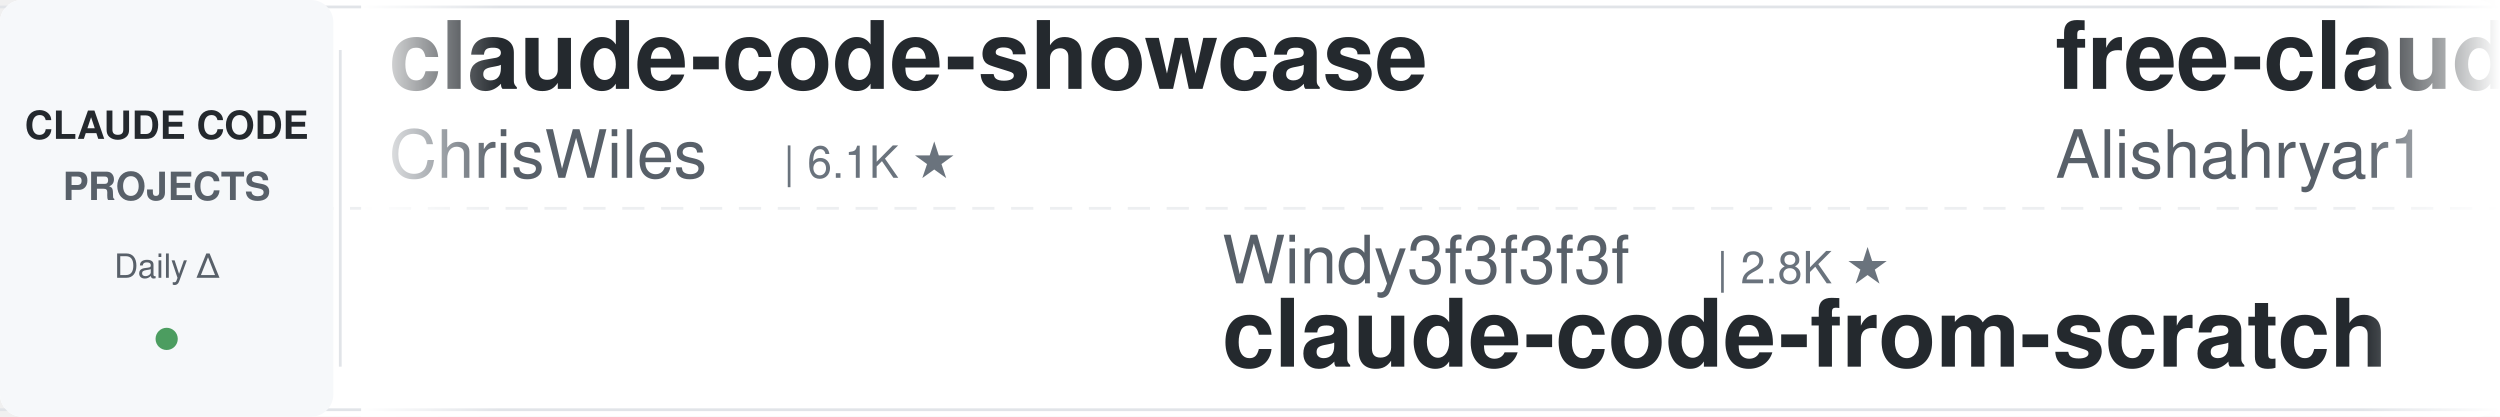
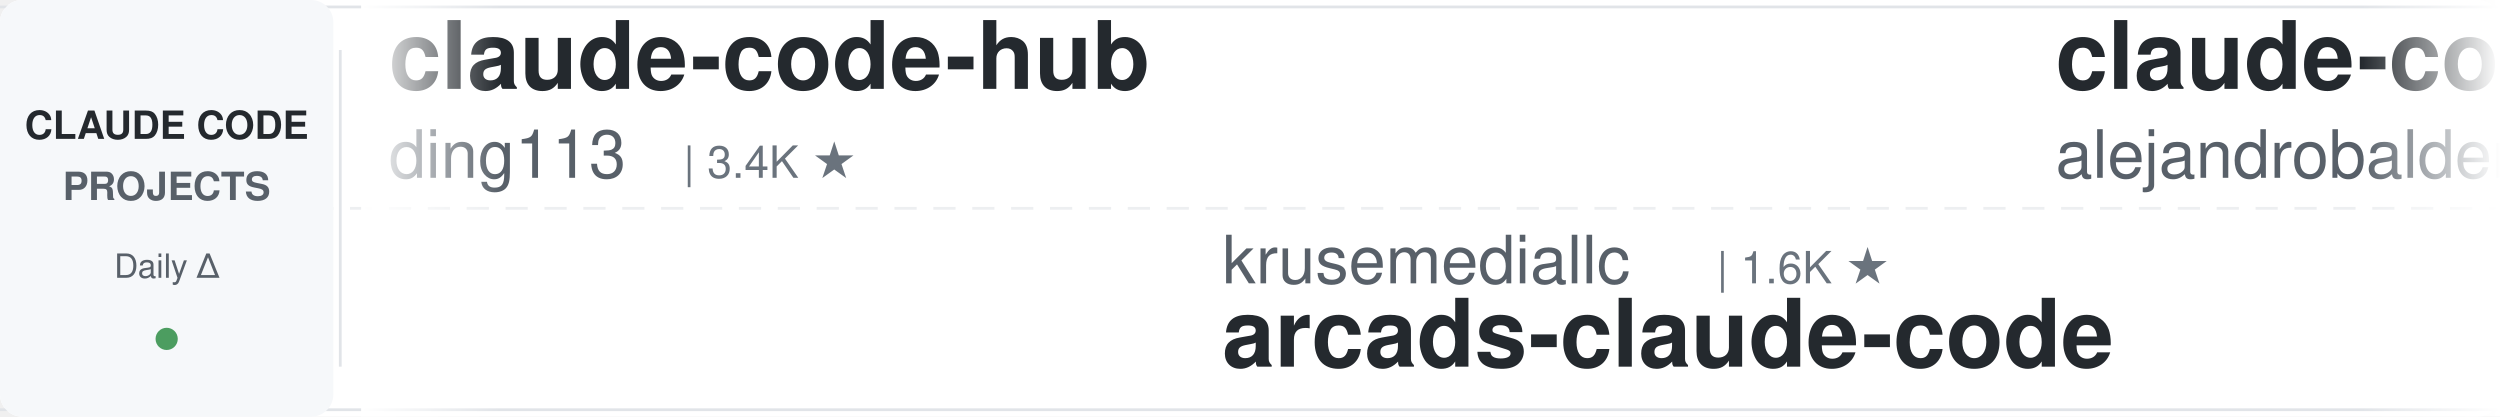
<svg xmlns="http://www.w3.org/2000/svg" width="900" height="150">
  <defs>
    <linearGradient id="leftFade" x1="0%" y1="0%" x2="100%" y2="0%">
      <stop offset="0%" style="stop-color:#ffffff;stop-opacity:1" />
      <stop offset="100%" style="stop-color:#ffffff;stop-opacity:0" />
    </linearGradient>
    <linearGradient id="rightFade" x1="0%" y1="0%" x2="100%" y2="0%">
      <stop offset="0%" style="stop-color:#ffffff;stop-opacity:0" />
      <stop offset="100%" style="stop-color:#ffffff;stop-opacity:1" />
    </linearGradient>
  </defs>
  <rect width="900" height="150" fill="#ffffff" rx="8" />
  <rect x="0" y="2" width="900" height="1" fill="#e1e4e8" />
  <rect x="0" y="147" width="900" height="1" fill="#e1e4e8" />
  <line x1="0" y1="75" x2="900" y2="75" stroke="#e1e4e8" stroke-width="1" stroke-dasharray="8 6" opacity="0.6" />
  <rect x="0" y="0" width="120" height="150" fill="#f6f8fa" rx="8" />
  <text x="60" y="50" font-family="-apple-system, BlinkMacSystemFont, 'Segoe UI', Helvetica, Arial, sans-serif" font-size="14" font-weight="600" fill="#24292e" text-anchor="middle">CLAUDE CODE</text>
  <text x="60" y="72" font-family="-apple-system, BlinkMacSystemFont, 'Segoe UI', Helvetica, Arial, sans-serif" font-size="14" font-weight="600" fill="#586069" text-anchor="middle">PROJECTS</text>
  <text x="60" y="100" font-family="-apple-system, BlinkMacSystemFont, 'Segoe UI', Helvetica, Arial, sans-serif" font-size="12" font-weight="500" fill="#586069" text-anchor="middle">Daily Δ</text>
  <circle cx="60" cy="122" r="4" fill="#22863a" opacity="0.8" />
  <rect x="122" y="18" width="1" height="114" fill="#e1e4e8" />
  <clipPath id="tickerClip">
    <rect x="130" y="0" width="770" height="150" />
  </clipPath>
  <g clip-path="url(#tickerClip)">
    <g id="tickerItems">
      <animateTransform attributeName="transform" attributeType="XML" type="translate" from="0 0" to="-3000 0" dur="54s" repeatCount="indefinite" />
      <g transform="translate(0, 0)">
-         <text x="140" y="32" font-family="-apple-system, BlinkMacSystemFont, 'Segoe UI', Helvetica, Arial, sans-serif" font-size="34" font-weight="600" fill="#24292e">claude-code-showcase</text>
-         <text x="140" y="64" font-family="-apple-system, BlinkMacSystemFont, 'Segoe UI', Helvetica, Arial, sans-serif" font-size="24" font-weight="400" fill="#586069">ChrisWiles</text>
-         <text x="282" y="64" font-family="-apple-system, BlinkMacSystemFont, 'Segoe UI', Helvetica, Arial, sans-serif" font-size="16" font-weight="500" fill="#6a737d">| 6.1K ★</text>
+         <text x="140" y="32" font-family="-apple-system, BlinkMacSystemFont, 'Segoe UI', Helvetica, Arial, sans-serif" font-size="34" font-weight="600" fill="#24292e">claude-code-hub</text>
+         <text x="140" y="64" font-family="-apple-system, BlinkMacSystemFont, 'Segoe UI', Helvetica, Arial, sans-serif" font-size="24" font-weight="400" fill="#586069">ding113</text>
+         <text x="246" y="64" font-family="-apple-system, BlinkMacSystemFont, 'Segoe UI', Helvetica, Arial, sans-serif" font-size="16" font-weight="500" fill="#6a737d">| 3.4K ★</text>
      </g>
      <g transform="translate(300, 0)">
-         <text x="140" y="102" font-family="-apple-system, BlinkMacSystemFont, 'Segoe UI', Helvetica, Arial, sans-serif" font-size="24" font-weight="400" fill="#586069">Windy3f3f3f3f</text>
-         <text x="318" y="102" font-family="-apple-system, BlinkMacSystemFont, 'Segoe UI', Helvetica, Arial, sans-serif" font-size="16" font-weight="500" fill="#6a737d">| 2.8K ★</text>
-         <text x="140" y="132" font-family="-apple-system, BlinkMacSystemFont, 'Segoe UI', Helvetica, Arial, sans-serif" font-size="34" font-weight="600" fill="#24292e">claude-code-from-scratch</text>
+         <text x="140" y="102" font-family="-apple-system, BlinkMacSystemFont, 'Segoe UI', Helvetica, Arial, sans-serif" font-size="24" font-weight="400" fill="#586069">krusemediallc</text>
+         <text x="318" y="102" font-family="-apple-system, BlinkMacSystemFont, 'Segoe UI', Helvetica, Arial, sans-serif" font-size="16" font-weight="500" fill="#6a737d">| 1.6K ★</text>
+         <text x="140" y="132" font-family="-apple-system, BlinkMacSystemFont, 'Segoe UI', Helvetica, Arial, sans-serif" font-size="34" font-weight="600" fill="#24292e">arcads-claude-code</text>
      </g>
      <g transform="translate(600, 0)">
-         <text x="140" y="32" font-family="-apple-system, BlinkMacSystemFont, 'Segoe UI', Helvetica, Arial, sans-serif" font-size="34" font-weight="600" fill="#24292e">free-claude-code</text>
-         <text x="140" y="64" font-family="-apple-system, BlinkMacSystemFont, 'Segoe UI', Helvetica, Arial, sans-serif" font-size="24" font-weight="400" fill="#586069">Alishahryar1</text>
-         <text x="306" y="64" font-family="-apple-system, BlinkMacSystemFont, 'Segoe UI', Helvetica, Arial, sans-serif" font-size="16" font-weight="500" fill="#6a737d">| 62.9K ★</text>
+         <text x="140" y="32" font-family="-apple-system, BlinkMacSystemFont, 'Segoe UI', Helvetica, Arial, sans-serif" font-size="34" font-weight="600" fill="#24292e">claude-code-from-source</text>
+         <text x="140" y="64" font-family="-apple-system, BlinkMacSystemFont, 'Segoe UI', Helvetica, Arial, sans-serif" font-size="24" font-weight="400" fill="#586069">alejandrobalderas</text>
+         <text x="366" y="64" font-family="-apple-system, BlinkMacSystemFont, 'Segoe UI', Helvetica, Arial, sans-serif" font-size="16" font-weight="500" fill="#6a737d">| 3.0K ★</text>
      </g>
      <g transform="translate(900, 0)">
-         <text x="140" y="102" font-family="-apple-system, BlinkMacSystemFont, 'Segoe UI', Helvetica, Arial, sans-serif" font-size="24" font-weight="400" fill="#586069">1rgs</text>
-         <text x="210" y="102" font-family="-apple-system, BlinkMacSystemFont, 'Segoe UI', Helvetica, Arial, sans-serif" font-size="16" font-weight="500" fill="#6a737d">| 3.8K ★</text>
-         <text x="140" y="132" font-family="-apple-system, BlinkMacSystemFont, 'Segoe UI', Helvetica, Arial, sans-serif" font-size="34" font-weight="600" fill="#24292e">claude-code-proxy</text>
+         <text x="140" y="102" font-family="-apple-system, BlinkMacSystemFont, 'Segoe UI', Helvetica, Arial, sans-serif" font-size="24" font-weight="400" fill="#586069">andrew-kramer-inno</text>
+         <text x="378" y="102" font-family="-apple-system, BlinkMacSystemFont, 'Segoe UI', Helvetica, Arial, sans-serif" font-size="16" font-weight="500" fill="#6a737d">| 594 ★</text>
+         <text x="140" y="132" font-family="-apple-system, BlinkMacSystemFont, 'Segoe UI', Helvetica, Arial, sans-serif" font-size="34" font-weight="600" fill="#24292e">claude-code-source-build</text>
      </g>
      <g transform="translate(1200, 0)">
-         <text x="140" y="32" font-family="-apple-system, BlinkMacSystemFont, 'Segoe UI', Helvetica, Arial, sans-serif" font-size="34" font-weight="600" fill="#24292e">claude-code-cli</text>
-         <text x="140" y="64" font-family="-apple-system, BlinkMacSystemFont, 'Segoe UI', Helvetica, Arial, sans-serif" font-size="24" font-weight="400" fill="#586069">huangserva</text>
-         <text x="282" y="64" font-family="-apple-system, BlinkMacSystemFont, 'Segoe UI', Helvetica, Arial, sans-serif" font-size="16" font-weight="500" fill="#6a737d">| 629 ★</text>
+         <text x="140" y="32" font-family="-apple-system, BlinkMacSystemFont, 'Segoe UI', Helvetica, Arial, sans-serif" font-size="34" font-weight="600" fill="#24292e">ECC</text>
+         <text x="140" y="64" font-family="-apple-system, BlinkMacSystemFont, 'Segoe UI', Helvetica, Arial, sans-serif" font-size="24" font-weight="400" fill="#586069">affaan-m</text>
+         <text x="258" y="64" font-family="-apple-system, BlinkMacSystemFont, 'Segoe UI', Helvetica, Arial, sans-serif" font-size="16" font-weight="500" fill="#6a737d">| 287.4K ★</text>
      </g>
      <g transform="translate(1500, 0)">
-         <text x="140" y="102" font-family="-apple-system, BlinkMacSystemFont, 'Segoe UI', Helvetica, Arial, sans-serif" font-size="24" font-weight="400" fill="#586069">VILA-Lab</text>
-         <text x="258" y="102" font-family="-apple-system, BlinkMacSystemFont, 'Segoe UI', Helvetica, Arial, sans-serif" font-size="16" font-weight="500" fill="#6a737d">| 2.2K ★</text>
-         <text x="140" y="132" font-family="-apple-system, BlinkMacSystemFont, 'Segoe UI', Helvetica, Arial, sans-serif" font-size="34" font-weight="600" fill="#24292e">Dive-into-Claude-Code</text>
+         <text x="140" y="102" font-family="-apple-system, BlinkMacSystemFont, 'Segoe UI', Helvetica, Arial, sans-serif" font-size="24" font-weight="400" fill="#586069">Alishahryar1</text>
+         <text x="306" y="102" font-family="-apple-system, BlinkMacSystemFont, 'Segoe UI', Helvetica, Arial, sans-serif" font-size="16" font-weight="500" fill="#6a737d">| 62.9K ★</text>
+         <text x="140" y="132" font-family="-apple-system, BlinkMacSystemFont, 'Segoe UI', Helvetica, Arial, sans-serif" font-size="34" font-weight="600" fill="#24292e">free-claude-code</text>
      </g>
      <g transform="translate(1800, 0)">
-         <text x="140" y="32" font-family="-apple-system, BlinkMacSystemFont, 'Segoe UI', Helvetica, Arial, sans-serif" font-size="34" font-weight="600" fill="#24292e">claude-code-analysis</text>
-         <text x="140" y="64" font-family="-apple-system, BlinkMacSystemFont, 'Segoe UI', Helvetica, Arial, sans-serif" font-size="24" font-weight="400" fill="#586069">liuup</text>
-         <text x="222" y="64" font-family="-apple-system, BlinkMacSystemFont, 'Segoe UI', Helvetica, Arial, sans-serif" font-size="16" font-weight="500" fill="#6a737d">| 4.0K ★</text>
+         <text x="140" y="32" font-family="-apple-system, BlinkMacSystemFont, 'Segoe UI', Helvetica, Arial, sans-serif" font-size="34" font-weight="600" fill="#24292e">claude-code-tips</text>
+         <text x="140" y="64" font-family="-apple-system, BlinkMacSystemFont, 'Segoe UI', Helvetica, Arial, sans-serif" font-size="24" font-weight="400" fill="#586069">ykdojo</text>
+         <text x="234" y="64" font-family="-apple-system, BlinkMacSystemFont, 'Segoe UI', Helvetica, Arial, sans-serif" font-size="16" font-weight="500" fill="#6a737d">| 10.3K ★</text>
      </g>
      <g transform="translate(2100, 0)">
-         <text x="140" y="102" font-family="-apple-system, BlinkMacSystemFont, 'Segoe UI', Helvetica, Arial, sans-serif" font-size="24" font-weight="400" fill="#586069">wanshuiyin</text>
-         <text x="282" y="102" font-family="-apple-system, BlinkMacSystemFont, 'Segoe UI', Helvetica, Arial, sans-serif" font-size="16" font-weight="500" fill="#6a737d">| 18.0K ★</text>
-         <text x="140" y="132" font-family="-apple-system, BlinkMacSystemFont, 'Segoe UI', Helvetica, Arial, sans-serif" font-size="34" font-weight="600" fill="#24292e">Auto-claude-code-researc...</text>
+         <text x="140" y="102" font-family="-apple-system, BlinkMacSystemFont, 'Segoe UI', Helvetica, Arial, sans-serif" font-size="24" font-weight="400" fill="#586069">SeemSeam</text>
+         <text x="258" y="102" font-family="-apple-system, BlinkMacSystemFont, 'Segoe UI', Helvetica, Arial, sans-serif" font-size="16" font-weight="500" fill="#6a737d">| 3.6K ★</text>
+         <text x="140" y="132" font-family="-apple-system, BlinkMacSystemFont, 'Segoe UI', Helvetica, Arial, sans-serif" font-size="34" font-weight="600" fill="#24292e">claude_codex_bridge</text>
      </g>
      <g transform="translate(2400, 0)">
        <text x="140" y="32" font-family="-apple-system, BlinkMacSystemFont, 'Segoe UI', Helvetica, Arial, sans-serif" font-size="34" font-weight="600" fill="#24292e">claude-code-rev</text>
        <text x="140" y="64" font-family="-apple-system, BlinkMacSystemFont, 'Segoe UI', Helvetica, Arial, sans-serif" font-size="24" font-weight="400" fill="#586069">oboard</text>
        <text x="234" y="64" font-family="-apple-system, BlinkMacSystemFont, 'Segoe UI', Helvetica, Arial, sans-serif" font-size="16" font-weight="500" fill="#6a737d">| 3.3K ★</text>
      </g>
      <g transform="translate(2700, 0)">
-         <text x="140" y="102" font-family="-apple-system, BlinkMacSystemFont, 'Segoe UI', Helvetica, Arial, sans-serif" font-size="24" font-weight="400" fill="#586069">repowise-dev</text>
-         <text x="306" y="102" font-family="-apple-system, BlinkMacSystemFont, 'Segoe UI', Helvetica, Arial, sans-serif" font-size="16" font-weight="500" fill="#6a737d">| 1.2K ★</text>
-         <text x="140" y="132" font-family="-apple-system, BlinkMacSystemFont, 'Segoe UI', Helvetica, Arial, sans-serif" font-size="34" font-weight="600" fill="#24292e">claude-code-prompts</text>
+         <text x="140" y="102" font-family="-apple-system, BlinkMacSystemFont, 'Segoe UI', Helvetica, Arial, sans-serif" font-size="24" font-weight="400" fill="#586069">AprilNEA</text>
+         <text x="258" y="102" font-family="-apple-system, BlinkMacSystemFont, 'Segoe UI', Helvetica, Arial, sans-serif" font-size="16" font-weight="500" fill="#6a737d">| 394 ★</text>
+         <text x="140" y="132" font-family="-apple-system, BlinkMacSystemFont, 'Segoe UI', Helvetica, Arial, sans-serif" font-size="34" font-weight="600" fill="#24292e">claude-code-source</text>
      </g>
      <g transform="translate(3000, 0)">
-         <text x="140" y="32" font-family="-apple-system, BlinkMacSystemFont, 'Segoe UI', Helvetica, Arial, sans-serif" font-size="34" font-weight="600" fill="#24292e">claude-code-showcase</text>
-         <text x="140" y="64" font-family="-apple-system, BlinkMacSystemFont, 'Segoe UI', Helvetica, Arial, sans-serif" font-size="24" font-weight="400" fill="#586069">ChrisWiles</text>
-         <text x="282" y="64" font-family="-apple-system, BlinkMacSystemFont, 'Segoe UI', Helvetica, Arial, sans-serif" font-size="16" font-weight="500" fill="#6a737d">| 6.1K ★</text>
+         <text x="140" y="32" font-family="-apple-system, BlinkMacSystemFont, 'Segoe UI', Helvetica, Arial, sans-serif" font-size="34" font-weight="600" fill="#24292e">claude-code-hub</text>
+         <text x="140" y="64" font-family="-apple-system, BlinkMacSystemFont, 'Segoe UI', Helvetica, Arial, sans-serif" font-size="24" font-weight="400" fill="#586069">ding113</text>
+         <text x="246" y="64" font-family="-apple-system, BlinkMacSystemFont, 'Segoe UI', Helvetica, Arial, sans-serif" font-size="16" font-weight="500" fill="#6a737d">| 3.4K ★</text>
      </g>
      <g transform="translate(3300, 0)">
-         <text x="140" y="102" font-family="-apple-system, BlinkMacSystemFont, 'Segoe UI', Helvetica, Arial, sans-serif" font-size="24" font-weight="400" fill="#586069">Windy3f3f3f3f</text>
-         <text x="318" y="102" font-family="-apple-system, BlinkMacSystemFont, 'Segoe UI', Helvetica, Arial, sans-serif" font-size="16" font-weight="500" fill="#6a737d">| 2.8K ★</text>
-         <text x="140" y="132" font-family="-apple-system, BlinkMacSystemFont, 'Segoe UI', Helvetica, Arial, sans-serif" font-size="34" font-weight="600" fill="#24292e">claude-code-from-scratch</text>
+         <text x="140" y="102" font-family="-apple-system, BlinkMacSystemFont, 'Segoe UI', Helvetica, Arial, sans-serif" font-size="24" font-weight="400" fill="#586069">krusemediallc</text>
+         <text x="318" y="102" font-family="-apple-system, BlinkMacSystemFont, 'Segoe UI', Helvetica, Arial, sans-serif" font-size="16" font-weight="500" fill="#6a737d">| 1.6K ★</text>
+         <text x="140" y="132" font-family="-apple-system, BlinkMacSystemFont, 'Segoe UI', Helvetica, Arial, sans-serif" font-size="34" font-weight="600" fill="#24292e">arcads-claude-code</text>
      </g>
      <g transform="translate(3600, 0)">
-         <text x="140" y="32" font-family="-apple-system, BlinkMacSystemFont, 'Segoe UI', Helvetica, Arial, sans-serif" font-size="34" font-weight="600" fill="#24292e">free-claude-code</text>
-         <text x="140" y="64" font-family="-apple-system, BlinkMacSystemFont, 'Segoe UI', Helvetica, Arial, sans-serif" font-size="24" font-weight="400" fill="#586069">Alishahryar1</text>
-         <text x="306" y="64" font-family="-apple-system, BlinkMacSystemFont, 'Segoe UI', Helvetica, Arial, sans-serif" font-size="16" font-weight="500" fill="#6a737d">| 62.9K ★</text>
+         <text x="140" y="32" font-family="-apple-system, BlinkMacSystemFont, 'Segoe UI', Helvetica, Arial, sans-serif" font-size="34" font-weight="600" fill="#24292e">claude-code-from-source</text>
+         <text x="140" y="64" font-family="-apple-system, BlinkMacSystemFont, 'Segoe UI', Helvetica, Arial, sans-serif" font-size="24" font-weight="400" fill="#586069">alejandrobalderas</text>
+         <text x="366" y="64" font-family="-apple-system, BlinkMacSystemFont, 'Segoe UI', Helvetica, Arial, sans-serif" font-size="16" font-weight="500" fill="#6a737d">| 3.0K ★</text>
      </g>
      <g transform="translate(3900, 0)">
-         <text x="140" y="102" font-family="-apple-system, BlinkMacSystemFont, 'Segoe UI', Helvetica, Arial, sans-serif" font-size="24" font-weight="400" fill="#586069">1rgs</text>
-         <text x="210" y="102" font-family="-apple-system, BlinkMacSystemFont, 'Segoe UI', Helvetica, Arial, sans-serif" font-size="16" font-weight="500" fill="#6a737d">| 3.8K ★</text>
-         <text x="140" y="132" font-family="-apple-system, BlinkMacSystemFont, 'Segoe UI', Helvetica, Arial, sans-serif" font-size="34" font-weight="600" fill="#24292e">claude-code-proxy</text>
+         <text x="140" y="102" font-family="-apple-system, BlinkMacSystemFont, 'Segoe UI', Helvetica, Arial, sans-serif" font-size="24" font-weight="400" fill="#586069">andrew-kramer-inno</text>
+         <text x="378" y="102" font-family="-apple-system, BlinkMacSystemFont, 'Segoe UI', Helvetica, Arial, sans-serif" font-size="16" font-weight="500" fill="#6a737d">| 594 ★</text>
+         <text x="140" y="132" font-family="-apple-system, BlinkMacSystemFont, 'Segoe UI', Helvetica, Arial, sans-serif" font-size="34" font-weight="600" fill="#24292e">claude-code-source-build</text>
      </g>
    </g>
  </g>
  <rect x="130" y="0" width="50" height="150" fill="url(#leftFade)" />
  <rect x="850" y="0" width="50" height="150" fill="url(#rightFade)" />
</svg>
